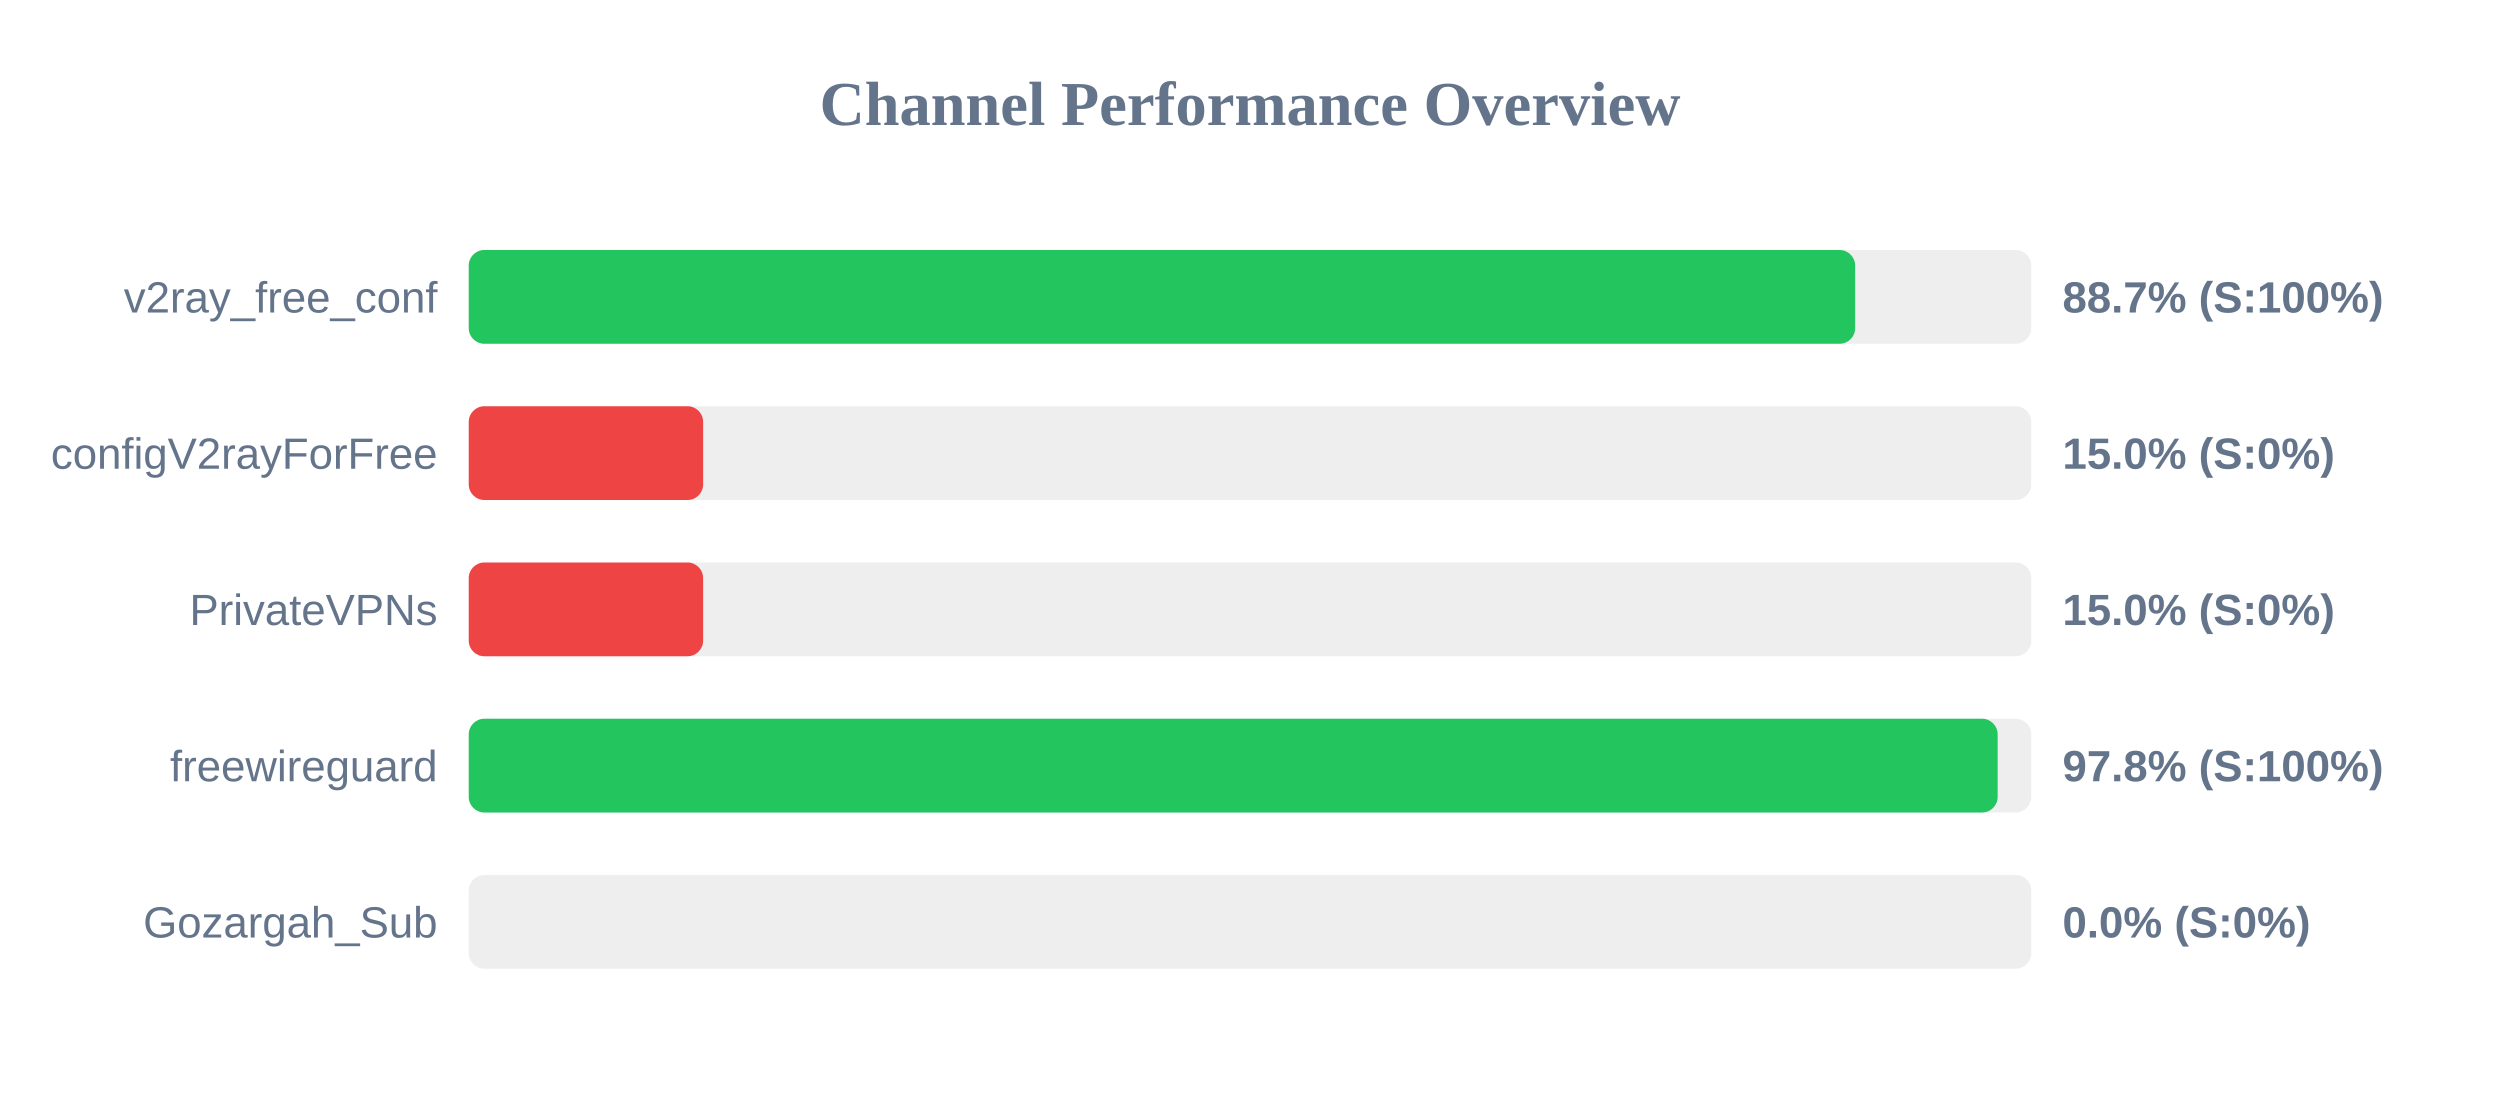
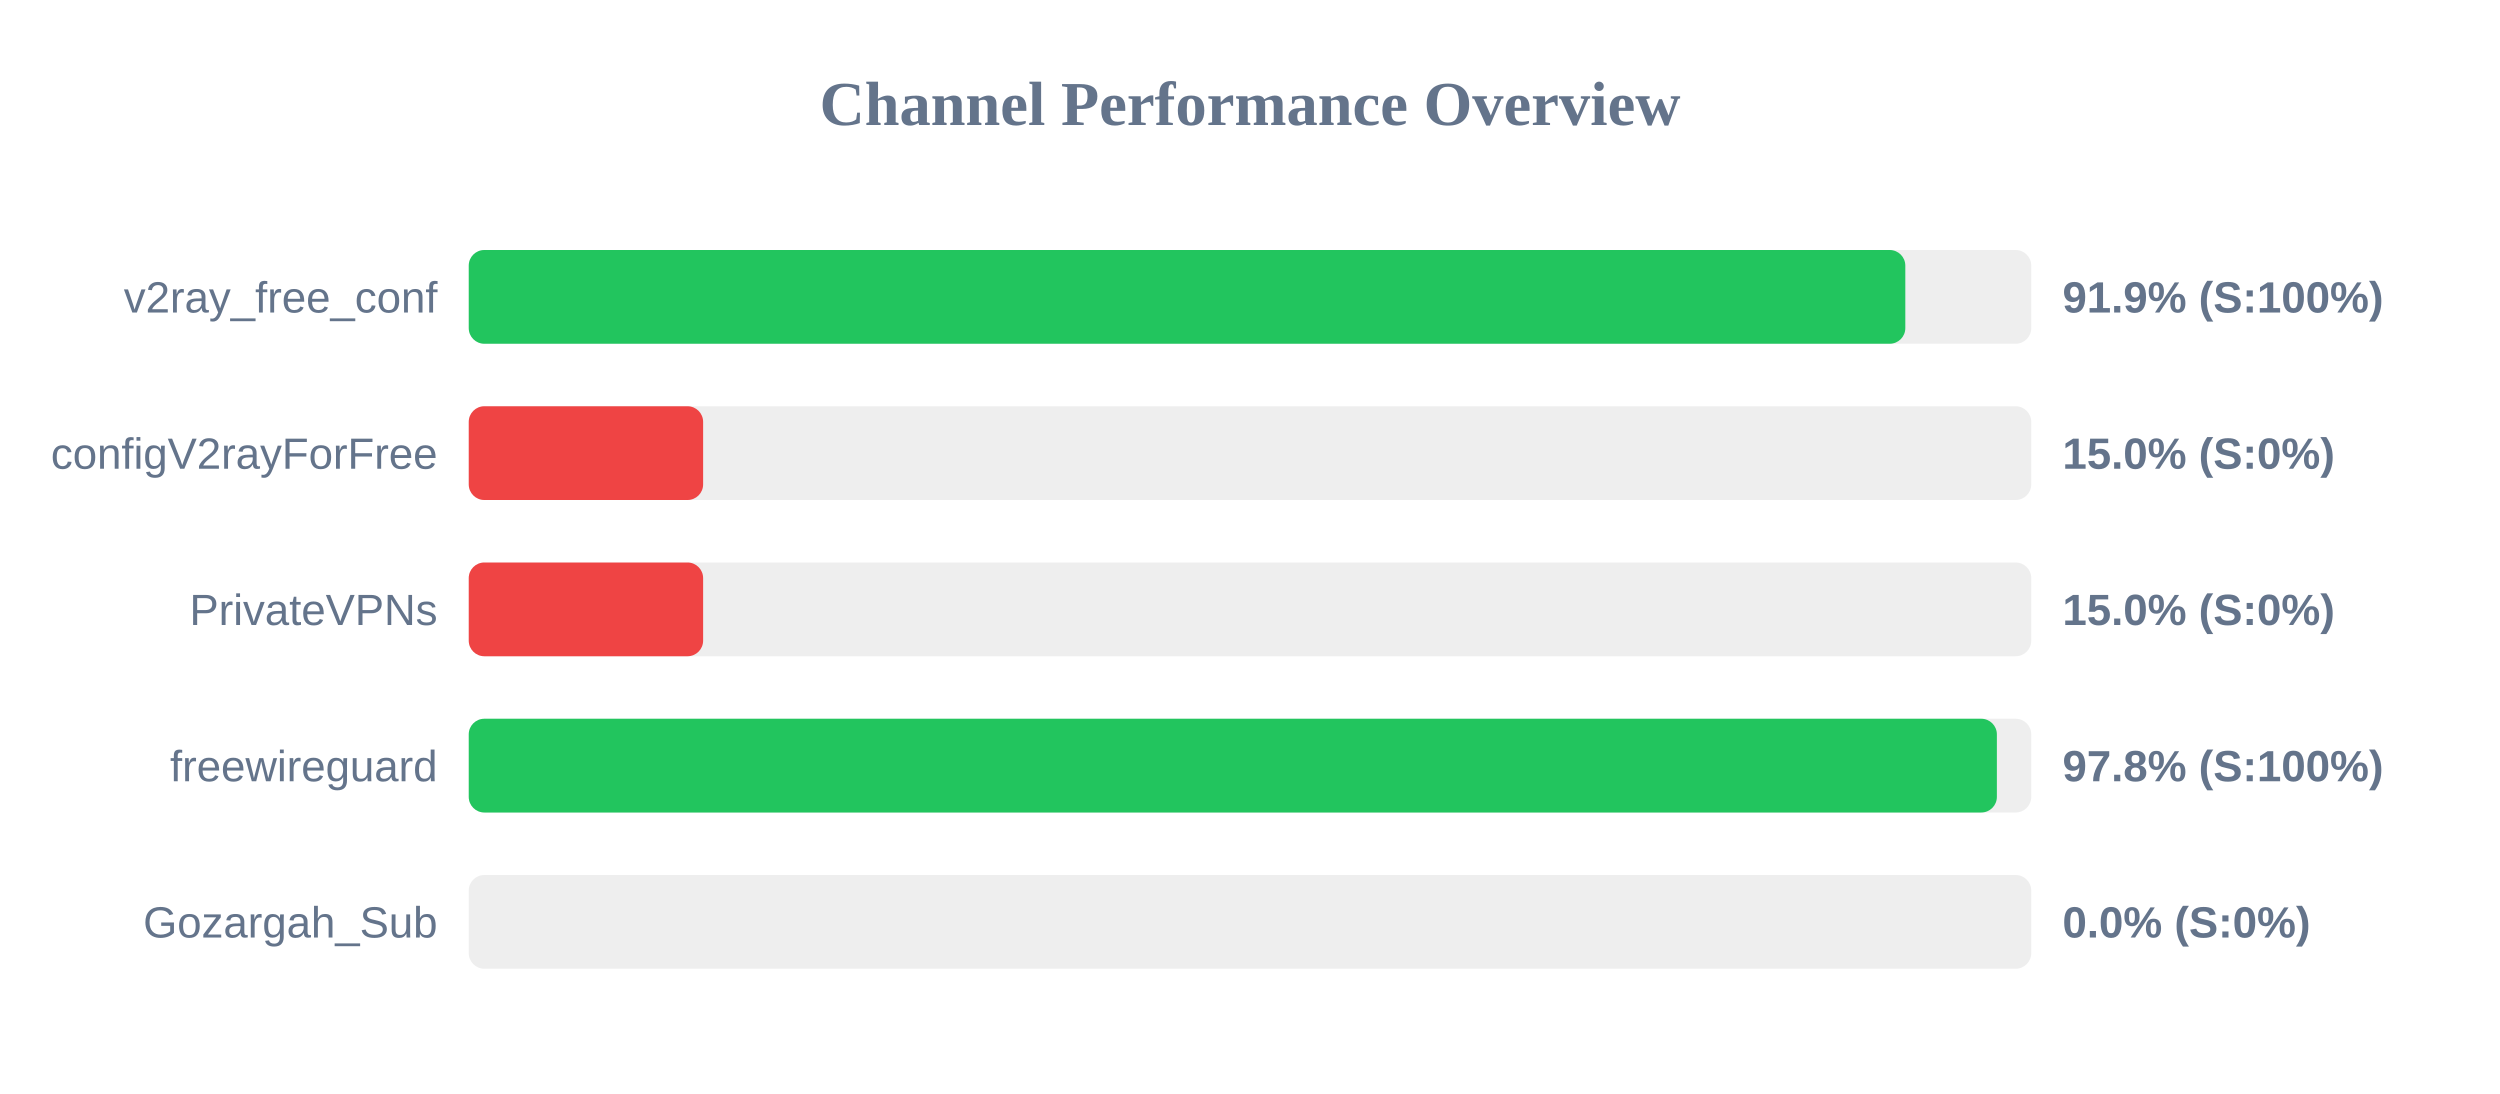
<svg xmlns="http://www.w3.org/2000/svg" width="800" height="350" version="1.1">
  <style>
        .row { font: 14px Arial; fill: #64748b; }
        .score { font: bold 14px Arial; fill: #64748b; }
    </style>
  <text x="400" y="40" text-anchor="middle" font-size="20px" font-weight="bold" fill="#64748b">Channel Performance Overview</text>
  <rect x="150" y="80" width="500" height="30" fill="#eee" rx="5" />
-   <rect x="150" y="80" width="443.65" height="30" fill="#22c55e" rx="5" />
+   <rect x="150" y="80" width="459.7" height="30" fill="#22c55e" rx="5" />
  <text x="140" y="100" text-anchor="end" class="row">v2ray_free_conf</text>
-   <text x="660" y="100" text-anchor="start" class="score">88.7% (S:100%)</text>
+   <text x="660" y="100" text-anchor="start" class="score">91.9% (S:100%)</text>
  <rect x="150" y="130" width="500" height="30" fill="#eee" rx="5" />
  <rect x="150" y="130" width="75.0" height="30" fill="#ef4444" rx="5" />
  <text x="140" y="150" text-anchor="end" class="row">configV2rayForFree</text>
  <text x="660" y="150" text-anchor="start" class="score">15.0% (S:0%)</text>
  <rect x="150" y="180" width="500" height="30" fill="#eee" rx="5" />
  <rect x="150" y="180" width="75.0" height="30" fill="#ef4444" rx="5" />
  <text x="140" y="200" text-anchor="end" class="row">PrivateVPNs</text>
  <text x="660" y="200" text-anchor="start" class="score">15.0% (S:0%)</text>
  <rect x="150" y="230" width="500" height="30" fill="#eee" rx="5" />
-   <rect x="150" y="230" width="489.25" height="30" fill="#22c55e" rx="5" />
+   <rect x="150" y="230" width="489.0" height="30" fill="#22c55e" rx="5" />
  <text x="140" y="250" text-anchor="end" class="row">freewireguard</text>
  <text x="660" y="250" text-anchor="start" class="score">97.8% (S:100%)</text>
  <rect x="150" y="280" width="500" height="30" fill="#eee" rx="5" />
  <rect x="150" y="280" width="0.0" height="30" fill="#ef4444" rx="5" />
  <text x="140" y="300" text-anchor="end" class="row">Gozargah_Sub</text>
  <text x="660" y="300" text-anchor="start" class="score">0.0% (S:0%)</text>
</svg>
